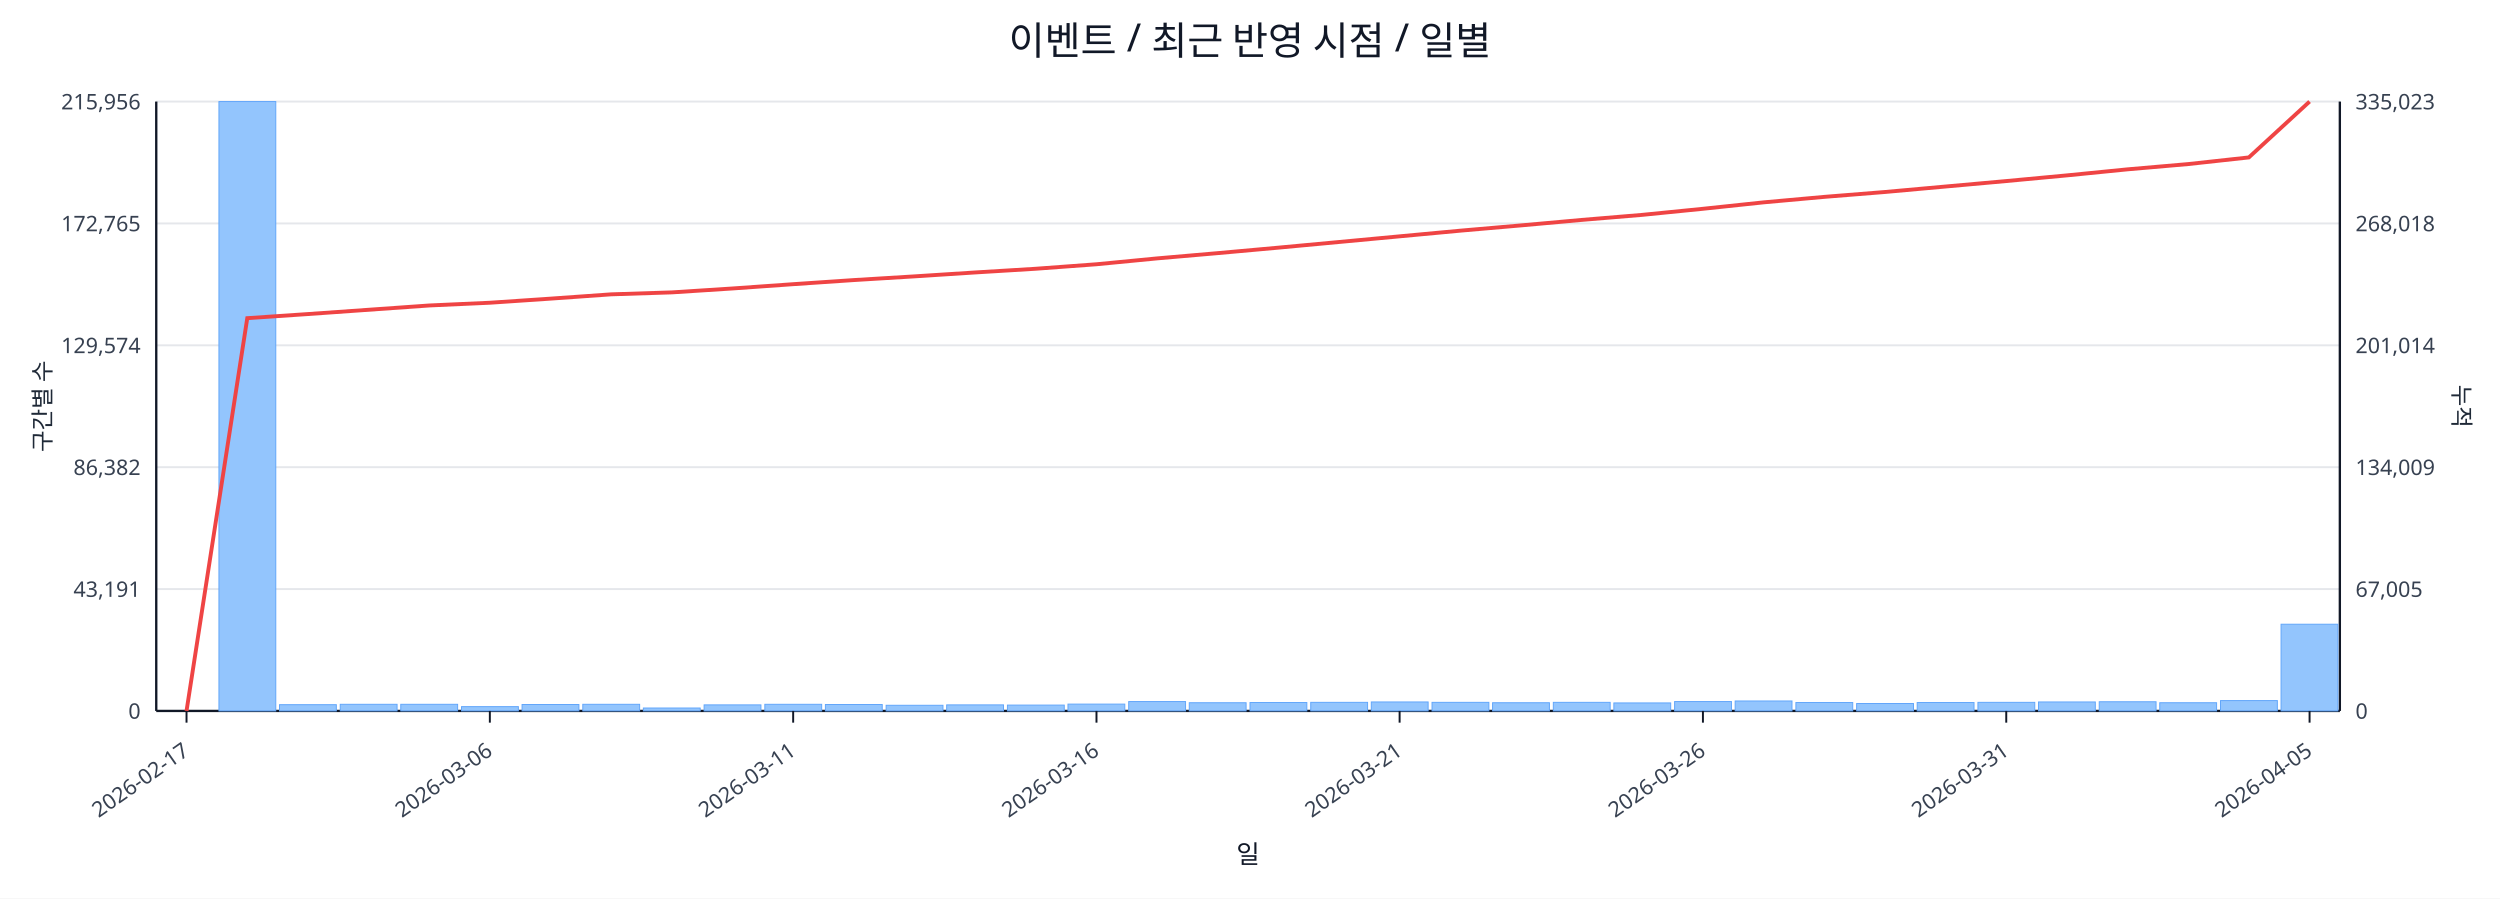
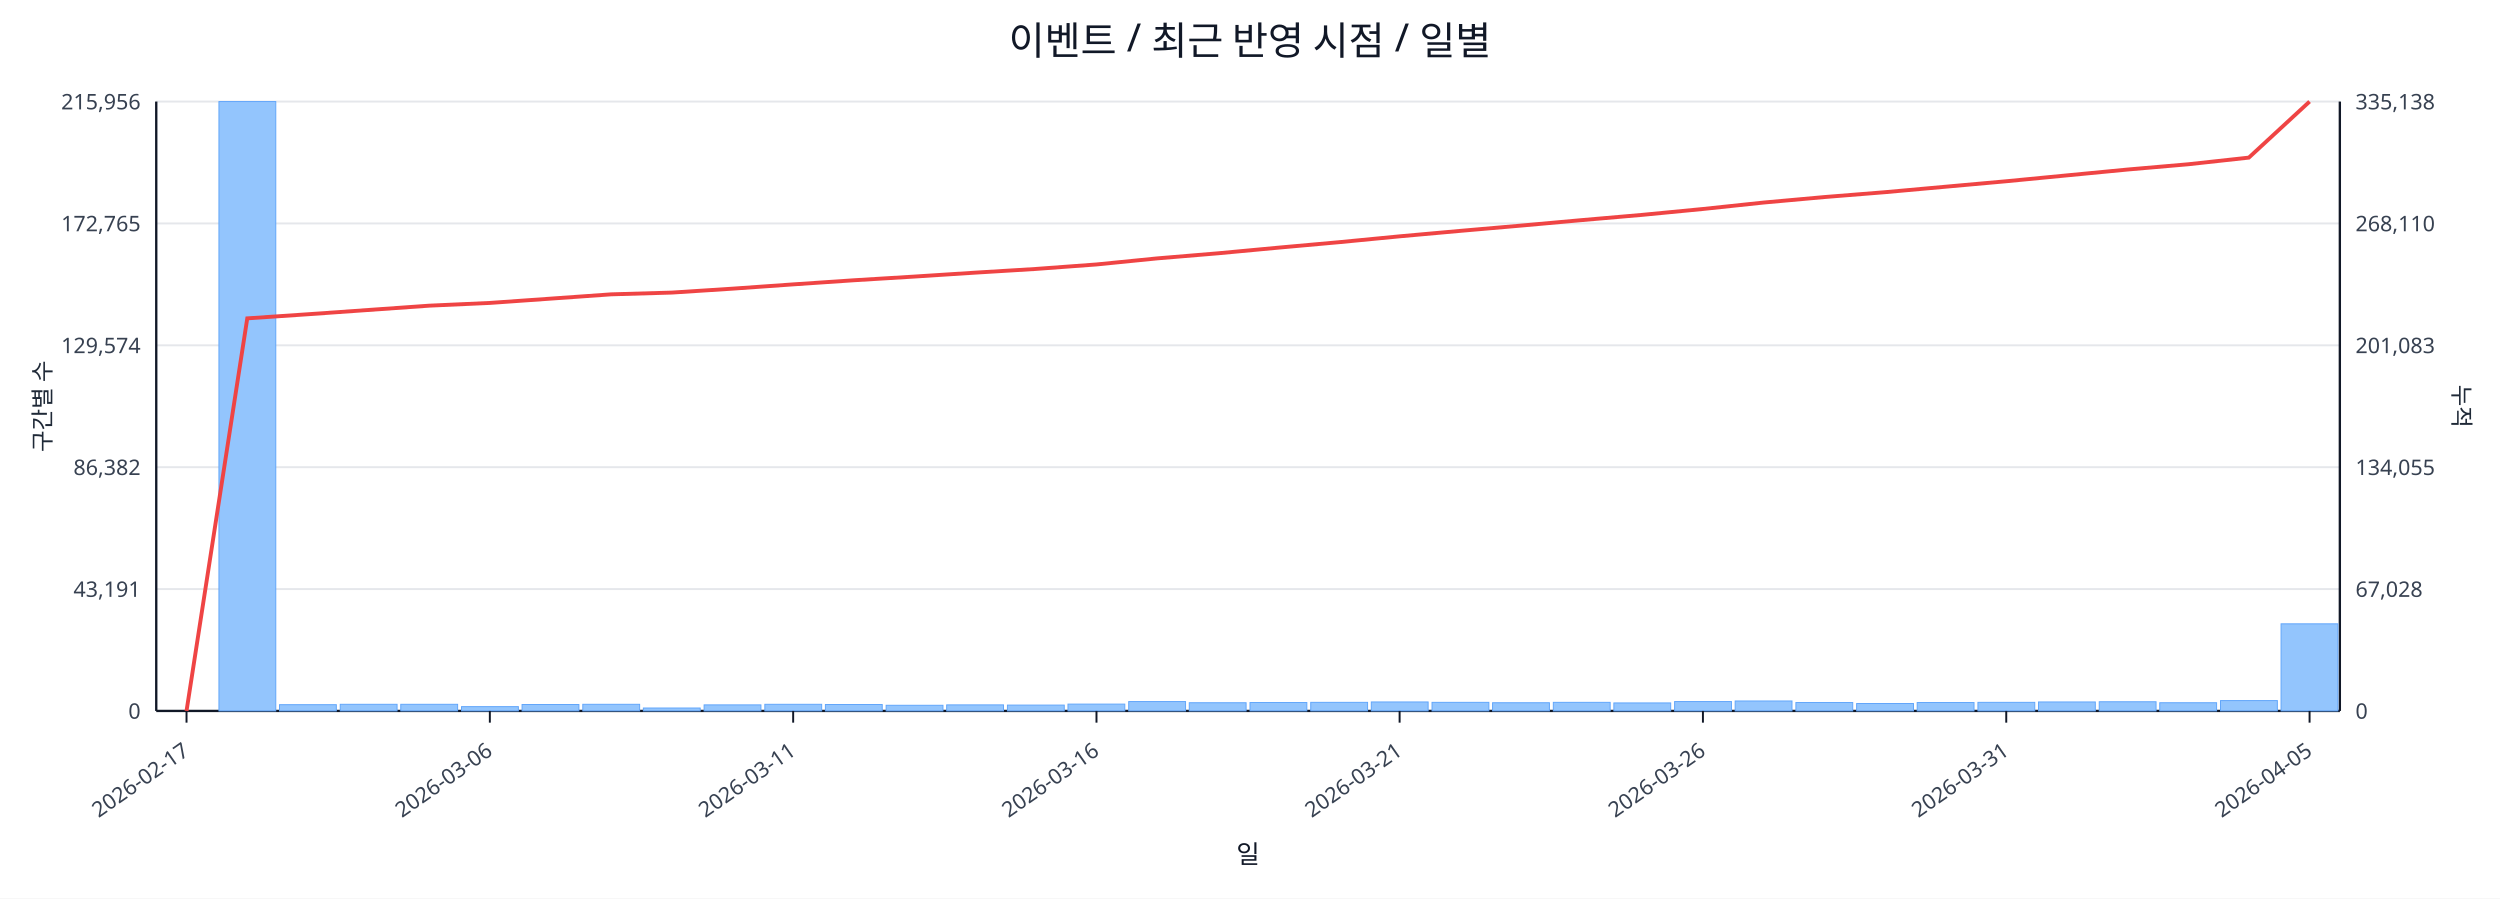
<svg xmlns="http://www.w3.org/2000/svg" width="1280" height="460" viewBox="0 0 1280 460">
  <rect x="0" y="0" width="100%" height="100%" fill="#ffffff" />
  <text x="640.0" y="28" font-size="20" text-anchor="middle" font-family="sans-serif" fill="#111827">이벤트 / 최근 반영 시점 / 일별</text>
  <line x1="80.0" y1="52.0" x2="1198.0" y2="52.0" stroke="#e5e7eb" stroke-width="1" />
  <text x="72.0" y="56.0" font-size="11" text-anchor="end" font-family="sans-serif" fill="#374151">215,956</text>
-   <text x="1206.0" y="56.0" font-size="11" text-anchor="start" font-family="sans-serif" fill="#374151">335,023</text>
+   <text x="1206.0" y="56.0" font-size="11" text-anchor="start" font-family="sans-serif" fill="#374151">335,138</text>
  <line x1="80.0" y1="114.4" x2="1198.0" y2="114.4" stroke="#e5e7eb" stroke-width="1" />
  <text x="72.0" y="118.4" font-size="11" text-anchor="end" font-family="sans-serif" fill="#374151">172,765</text>
-   <text x="1206.0" y="118.4" font-size="11" text-anchor="start" font-family="sans-serif" fill="#374151">268,018</text>
+   <text x="1206.0" y="118.4" font-size="11" text-anchor="start" font-family="sans-serif" fill="#374151">268,110</text>
  <line x1="80.0" y1="176.8" x2="1198.0" y2="176.8" stroke="#e5e7eb" stroke-width="1" />
  <text x="72.0" y="180.8" font-size="11" text-anchor="end" font-family="sans-serif" fill="#374151">129,574</text>
-   <text x="1206.0" y="180.8" font-size="11" text-anchor="start" font-family="sans-serif" fill="#374151">201,014</text>
+   <text x="1206.0" y="180.8" font-size="11" text-anchor="start" font-family="sans-serif" fill="#374151">201,083</text>
  <line x1="80.0" y1="239.2" x2="1198.0" y2="239.2" stroke="#e5e7eb" stroke-width="1" />
  <text x="72.0" y="243.2" font-size="11" text-anchor="end" font-family="sans-serif" fill="#374151">86,382</text>
-   <text x="1206.0" y="243.2" font-size="11" text-anchor="start" font-family="sans-serif" fill="#374151">134,009</text>
+   <text x="1206.0" y="243.2" font-size="11" text-anchor="start" font-family="sans-serif" fill="#374151">134,055</text>
  <line x1="80.0" y1="301.6" x2="1198.0" y2="301.6" stroke="#e5e7eb" stroke-width="1" />
  <text x="72.0" y="305.6" font-size="11" text-anchor="end" font-family="sans-serif" fill="#374151">43,191</text>
-   <text x="1206.0" y="305.6" font-size="11" text-anchor="start" font-family="sans-serif" fill="#374151">67,005</text>
+   <text x="1206.0" y="305.6" font-size="11" text-anchor="start" font-family="sans-serif" fill="#374151">67,028</text>
  <line x1="80.0" y1="364.0" x2="1198.0" y2="364.0" stroke="#e5e7eb" stroke-width="1" />
  <text x="72.0" y="368.0" font-size="11" text-anchor="end" font-family="sans-serif" fill="#374151">0</text>
  <text x="1206.0" y="368.0" font-size="11" text-anchor="start" font-family="sans-serif" fill="#374151">0</text>
  <line x1="80.0" y1="364.0" x2="1198.0" y2="364.0" stroke="#111827" stroke-width="1.2" />
  <line x1="80.0" y1="52.0" x2="80.0" y2="364.0" stroke="#111827" stroke-width="1.2" />
  <line x1="1198.0" y1="52.0" x2="1198.0" y2="364.0" stroke="#111827" stroke-width="1.2" />
  <rect x="81.0" y="364.0" width="29.1" height="0.0" fill="#93c5fd" stroke="#60a5fa" stroke-width="0.5" />
  <rect x="112.1" y="52.0" width="29.1" height="312.0" fill="#93c5fd" stroke="#60a5fa" stroke-width="0.5" />
  <rect x="143.1" y="360.8" width="29.1" height="3.2" fill="#93c5fd" stroke="#60a5fa" stroke-width="0.5" />
  <rect x="174.2" y="360.6" width="29.1" height="3.4" fill="#93c5fd" stroke="#60a5fa" stroke-width="0.5" />
  <rect x="205.2" y="360.6" width="29.1" height="3.4" fill="#93c5fd" stroke="#60a5fa" stroke-width="0.5" />
  <rect x="236.3" y="361.8" width="29.1" height="2.2" fill="#93c5fd" stroke="#60a5fa" stroke-width="0.5" />
  <rect x="267.3" y="360.7" width="29.1" height="3.3" fill="#93c5fd" stroke="#60a5fa" stroke-width="0.5" />
  <rect x="298.4" y="360.6" width="29.1" height="3.4" fill="#93c5fd" stroke="#60a5fa" stroke-width="0.5" />
  <rect x="329.4" y="362.5" width="29.1" height="1.5" fill="#93c5fd" stroke="#60a5fa" stroke-width="0.5" />
  <rect x="360.5" y="360.9" width="29.1" height="3.1" fill="#93c5fd" stroke="#60a5fa" stroke-width="0.5" />
  <rect x="391.6" y="360.6" width="29.1" height="3.4" fill="#93c5fd" stroke="#60a5fa" stroke-width="0.5" />
  <rect x="422.6" y="360.7" width="29.1" height="3.3" fill="#93c5fd" stroke="#60a5fa" stroke-width="0.5" />
  <rect x="453.7" y="361.1" width="29.1" height="2.9" fill="#93c5fd" stroke="#60a5fa" stroke-width="0.5" />
  <rect x="484.7" y="360.9" width="29.1" height="3.1" fill="#93c5fd" stroke="#60a5fa" stroke-width="0.5" />
  <rect x="515.8" y="361.0" width="29.1" height="3.0" fill="#93c5fd" stroke="#60a5fa" stroke-width="0.5" />
  <rect x="546.8" y="360.5" width="29.1" height="3.5" fill="#93c5fd" stroke="#60a5fa" stroke-width="0.5" />
  <rect x="577.9" y="359.2" width="29.1" height="4.8" fill="#93c5fd" stroke="#60a5fa" stroke-width="0.5" />
  <rect x="608.9" y="359.8" width="29.1" height="4.2" fill="#93c5fd" stroke="#60a5fa" stroke-width="0.5" />
  <rect x="640.0" y="359.7" width="29.1" height="4.3" fill="#93c5fd" stroke="#60a5fa" stroke-width="0.5" />
  <rect x="671.1" y="359.6" width="29.1" height="4.4" fill="#93c5fd" stroke="#60a5fa" stroke-width="0.5" />
  <rect x="702.1" y="359.4" width="29.1" height="4.6" fill="#93c5fd" stroke="#60a5fa" stroke-width="0.5" />
  <rect x="733.2" y="359.6" width="29.1" height="4.4" fill="#93c5fd" stroke="#60a5fa" stroke-width="0.5" />
  <rect x="764.2" y="359.8" width="29.1" height="4.2" fill="#93c5fd" stroke="#60a5fa" stroke-width="0.5" />
  <rect x="795.3" y="359.6" width="29.1" height="4.4" fill="#93c5fd" stroke="#60a5fa" stroke-width="0.5" />
  <rect x="826.3" y="359.9" width="29.1" height="4.1" fill="#93c5fd" stroke="#60a5fa" stroke-width="0.5" />
  <rect x="857.4" y="359.2" width="29.1" height="4.8" fill="#93c5fd" stroke="#60a5fa" stroke-width="0.5" />
  <rect x="888.4" y="358.9" width="29.1" height="5.1" fill="#93c5fd" stroke="#60a5fa" stroke-width="0.5" />
  <rect x="919.5" y="359.7" width="29.1" height="4.3" fill="#93c5fd" stroke="#60a5fa" stroke-width="0.5" />
  <rect x="950.6" y="360.2" width="29.1" height="3.8" fill="#93c5fd" stroke="#60a5fa" stroke-width="0.5" />
  <rect x="981.6" y="359.7" width="29.1" height="4.3" fill="#93c5fd" stroke="#60a5fa" stroke-width="0.5" />
  <rect x="1012.7" y="359.6" width="29.1" height="4.4" fill="#93c5fd" stroke="#60a5fa" stroke-width="0.5" />
  <rect x="1043.7" y="359.4" width="29.1" height="4.6" fill="#93c5fd" stroke="#60a5fa" stroke-width="0.5" />
  <rect x="1074.8" y="359.3" width="29.1" height="4.7" fill="#93c5fd" stroke="#60a5fa" stroke-width="0.5" />
  <rect x="1105.8" y="359.8" width="29.1" height="4.2" fill="#93c5fd" stroke="#60a5fa" stroke-width="0.5" />
  <rect x="1136.9" y="358.7" width="29.1" height="5.3" fill="#93c5fd" stroke="#60a5fa" stroke-width="0.5" />
-   <rect x="1167.9" y="319.6" width="29.1" height="44.4" fill="#93c5fd" stroke="#60a5fa" stroke-width="0.5" />
-   <polyline fill="none" stroke="#ef4444" stroke-width="2" points="95.5,364.0 126.6,162.9 157.6,160.8 188.7,158.6 219.8,156.4 250.8,155.0 281.9,152.9 312.9,150.7 344.0,149.7 375.0,147.7 406.1,145.5 437.1,143.4 468.2,141.5 499.2,139.5 530.3,137.6 561.4,135.3 592.4,132.3 623.5,129.6 654.5,126.8 685.6,123.9 716.6,121.0 747.7,118.1 778.8,115.4 809.8,112.6 840.9,110.0 871.9,106.9 903.0,103.6 934.0,100.8 965.1,98.3 996.1,95.5 1027.2,92.7 1058.2,89.8 1089.3,86.7 1120.4,84.0 1151.4,80.6 1182.5,52.0" />
+   <rect x="1167.9" y="319.4" width="29.1" height="44.6" fill="#93c5fd" stroke="#60a5fa" stroke-width="0.5" />
+   <polyline fill="none" stroke="#ef4444" stroke-width="2" points="95.5,364.0 126.6,163.0 157.6,160.9 188.7,158.7 219.8,156.5 250.8,155.1 281.9,152.9 312.9,150.7 344.0,149.8 375.0,147.8 406.1,145.6 437.1,143.5 468.2,141.6 499.2,139.6 530.3,137.7 561.4,135.4 592.4,132.3 623.5,129.7 654.5,126.8 685.6,124.0 716.6,121.0 747.7,118.2 778.8,115.5 809.8,112.7 840.9,110.0 871.9,107.0 903.0,103.7 934.0,100.9 965.1,98.4 996.1,95.6 1027.2,92.8 1058.2,89.8 1089.3,86.8 1120.4,84.1 1151.4,80.7 1182.5,52.0" />
  <line x1="95.5" y1="364.0" x2="95.5" y2="370.0" stroke="#111827" stroke-width="1" />
  <text x="97.5" y="386.0" font-size="11" text-anchor="end" transform="rotate(-35 97.5 386.0)" font-family="sans-serif" fill="#374151">2026-02-17</text>
  <line x1="250.8" y1="364.0" x2="250.8" y2="370.0" stroke="#111827" stroke-width="1" />
  <text x="252.8" y="386.0" font-size="11" text-anchor="end" transform="rotate(-35 252.8 386.0)" font-family="sans-serif" fill="#374151">2026-03-06</text>
  <line x1="406.1" y1="364.0" x2="406.1" y2="370.0" stroke="#111827" stroke-width="1" />
  <text x="408.1" y="386.0" font-size="11" text-anchor="end" transform="rotate(-35 408.1 386.0)" font-family="sans-serif" fill="#374151">2026-03-11</text>
  <line x1="561.4" y1="364.0" x2="561.4" y2="370.0" stroke="#111827" stroke-width="1" />
  <text x="563.4" y="386.0" font-size="11" text-anchor="end" transform="rotate(-35 563.4 386.0)" font-family="sans-serif" fill="#374151">2026-03-16</text>
  <line x1="716.6" y1="364.0" x2="716.6" y2="370.0" stroke="#111827" stroke-width="1" />
  <text x="718.6" y="386.0" font-size="11" text-anchor="end" transform="rotate(-35 718.6 386.0)" font-family="sans-serif" fill="#374151">2026-03-21</text>
  <line x1="871.9" y1="364.0" x2="871.9" y2="370.0" stroke="#111827" stroke-width="1" />
  <text x="873.9" y="386.0" font-size="11" text-anchor="end" transform="rotate(-35 873.9 386.0)" font-family="sans-serif" fill="#374151">2026-03-26</text>
  <line x1="1027.2" y1="364.0" x2="1027.2" y2="370.0" stroke="#111827" stroke-width="1" />
  <text x="1029.2" y="386.0" font-size="11" text-anchor="end" transform="rotate(-35 1029.2 386.0)" font-family="sans-serif" fill="#374151">2026-03-31</text>
  <line x1="1182.5" y1="364.0" x2="1182.5" y2="370.0" stroke="#111827" stroke-width="1" />
  <text x="1184.5" y="386.0" font-size="11" text-anchor="end" transform="rotate(-35 1184.5 386.0)" font-family="sans-serif" fill="#374151">2026-04-05</text>
  <text x="26" y="208.0" font-size="12" transform="rotate(-90 26 208.0)" text-anchor="middle" font-family="sans-serif" fill="#1f2937">구간별 수</text>
  <text x="1256.0" y="208.0" font-size="12" transform="rotate(90 1256.0 208.0)" text-anchor="middle" font-family="sans-serif" fill="#1f2937">누적</text>
  <text x="639.0" y="442.0" font-size="13" text-anchor="middle" font-family="sans-serif" fill="#111827">일</text>
</svg>
